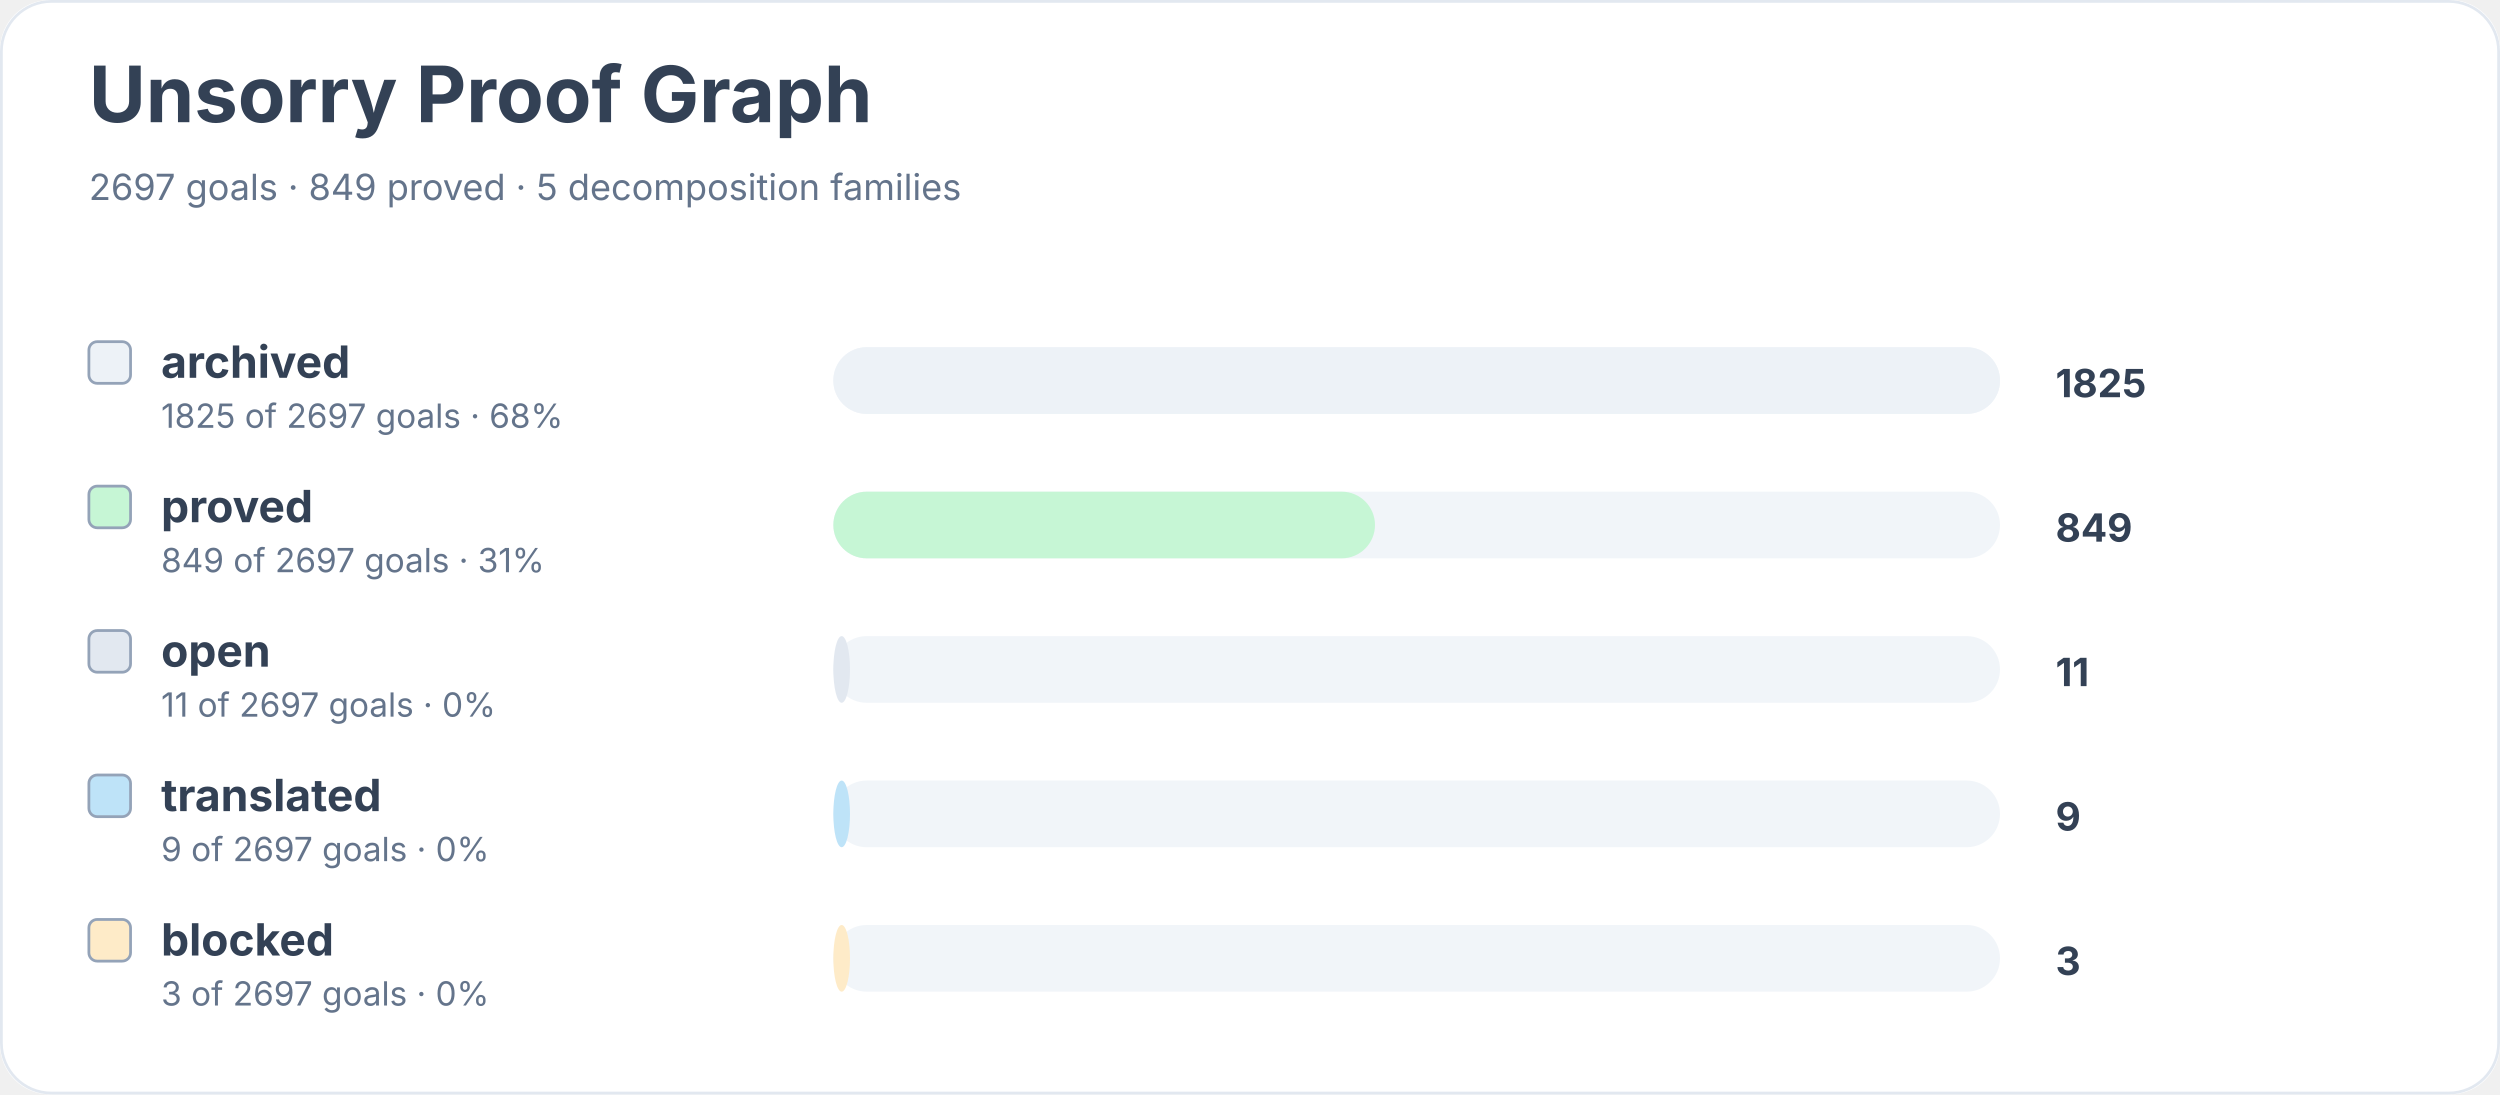
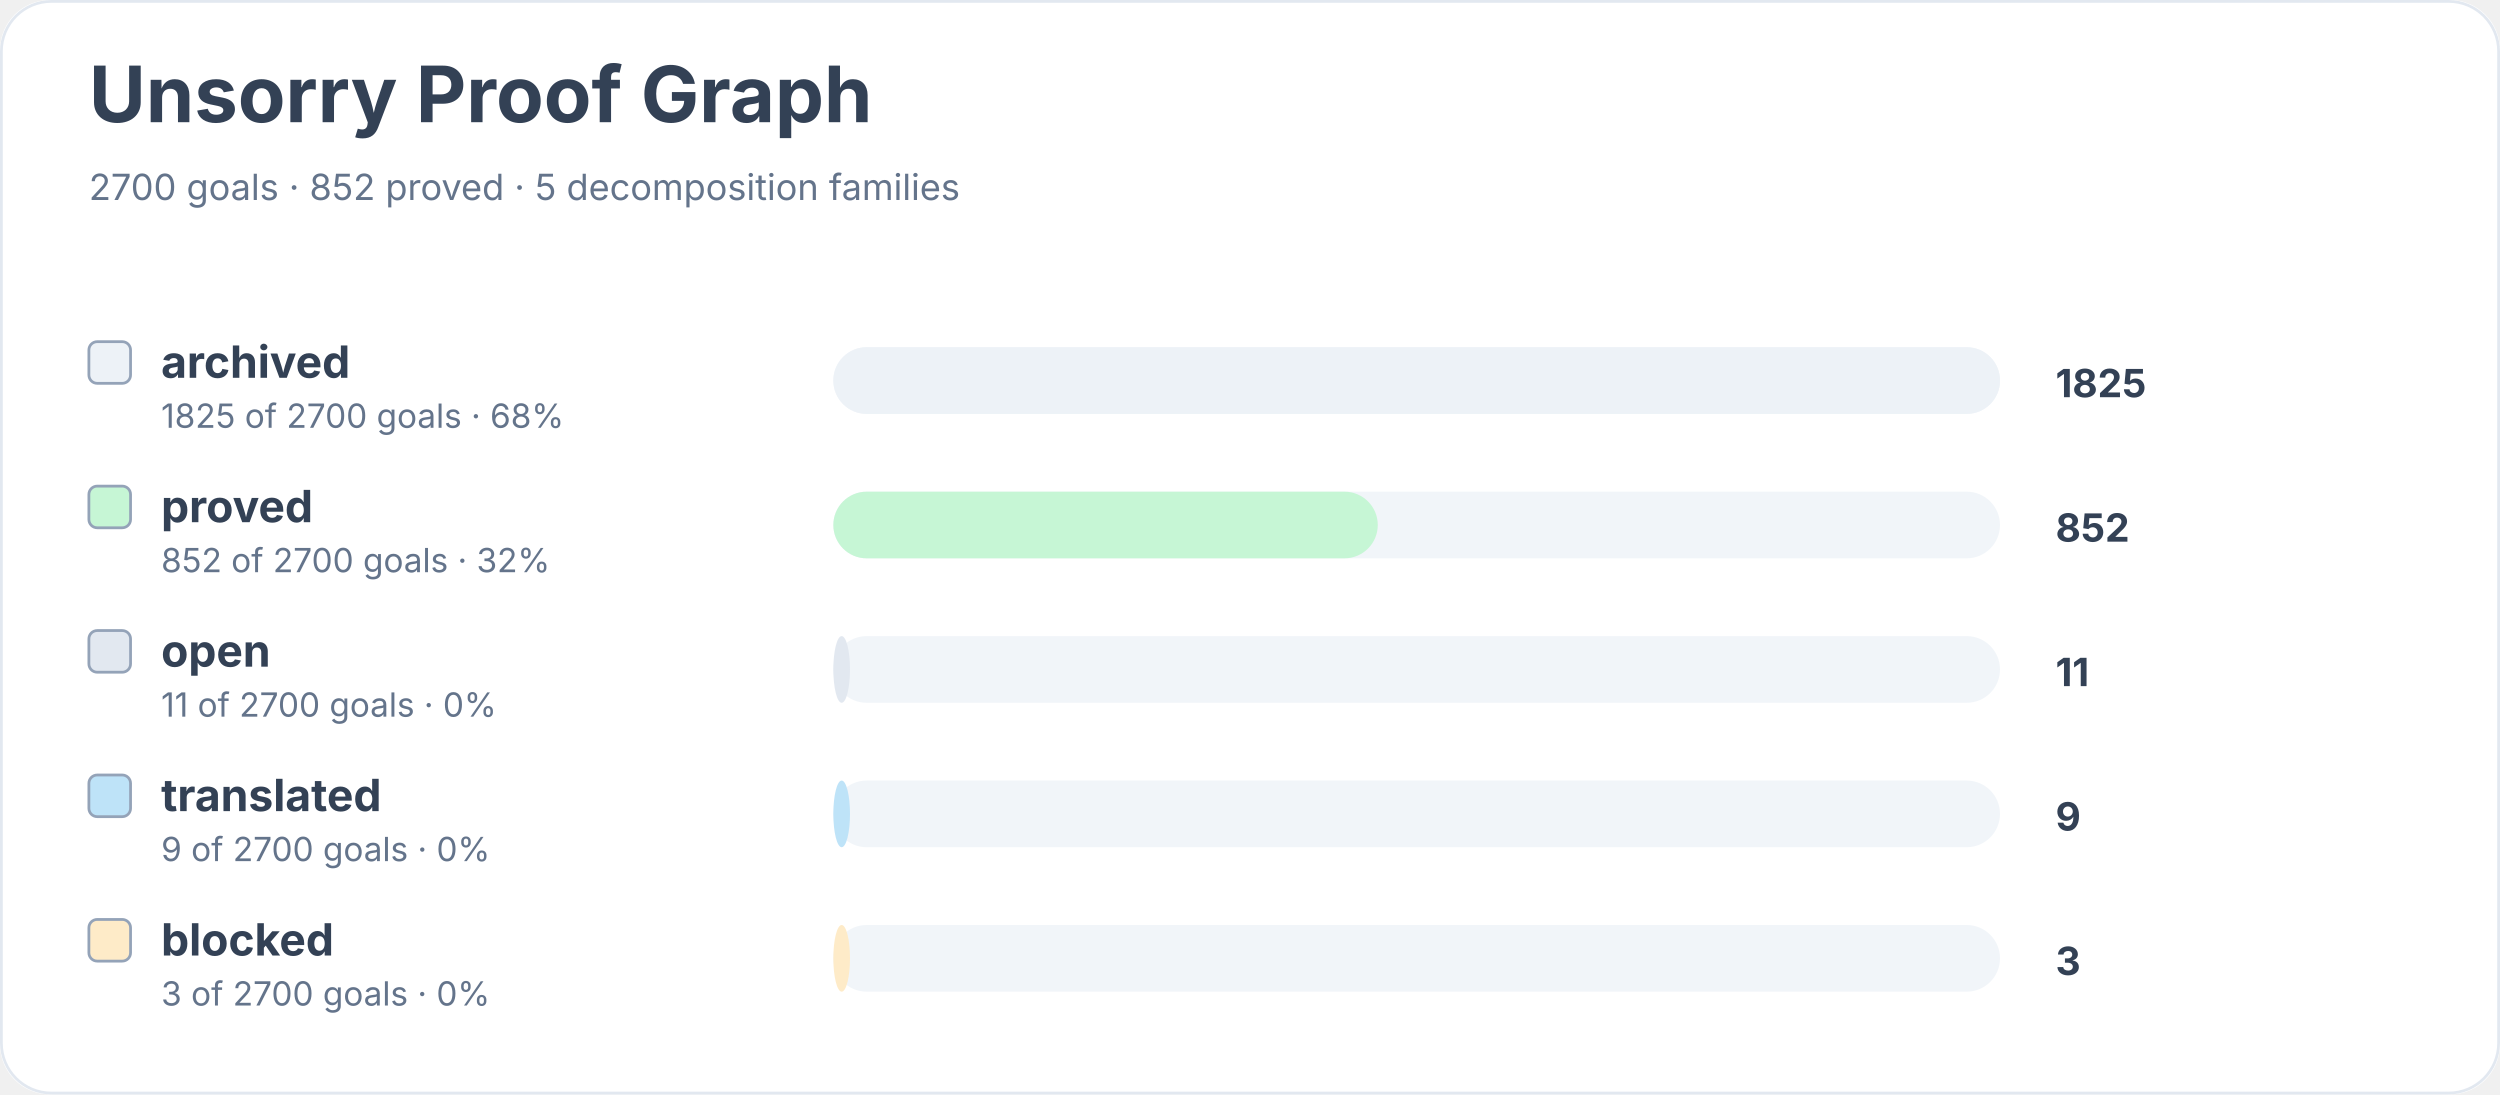
<svg xmlns="http://www.w3.org/2000/svg" width="900" height="394" viewBox="0 0 900 394" role="img" aria-labelledby="title desc">
  <rect width="900" height="100%" rx="18" fill="#ffffff" />
  <rect x="0.5" y="0.5" width="899" height="393" rx="18" fill="none" stroke="#e2e8f0" />
  <text x="32" y="44" font-family="Inter, system-ui, sans-serif" font-size="28" font-weight="700" fill="#334155">Unsorry Proof Graph</text>
-   <text x="32" y="72" font-family="Inter, system-ui, sans-serif" font-size="13" fill="#64748b">2697 goals · 849 proved · 5 decomposition families</text>
+   <text x="32" y="72" font-family="Inter, system-ui, sans-serif" font-size="13" fill="#64748b">2700 goals · 852 proved · 5 decomposition families</text>
  <rect x="32" y="123" width="15" height="15" rx="3" fill="#edf2f7" stroke="#94a3b8" />
  <text x="58" y="136" font-family="Inter, system-ui, sans-serif" font-size="16" font-weight="650" fill="#334155">archived</text>
-   <text x="58" y="154" font-family="Inter, system-ui, sans-serif" font-size="12" fill="#64748b">1825 of 2697 goals · 68%</text>
+   <text x="58" y="154" font-family="Inter, system-ui, sans-serif" font-size="12" fill="#64748b">1825 of 2700 goals · 68%</text>
  <rect x="300" y="125" width="420" height="24" rx="12" fill="#f1f5f9" />
  <rect x="300" y="125" width="420" height="24" rx="12" fill="#edf2f7" />
  <text x="740" y="143" font-family="Inter, system-ui, sans-serif" font-size="14" font-weight="700" fill="#334155">1825</text>
  <rect x="32" y="175" width="15" height="15" rx="3" fill="#c6f6d5" stroke="#94a3b8" />
  <text x="58" y="188" font-family="Inter, system-ui, sans-serif" font-size="16" font-weight="650" fill="#334155">proved</text>
-   <text x="58" y="206" font-family="Inter, system-ui, sans-serif" font-size="12" fill="#64748b">849 of 2697 goals · 31%</text>
+   <text x="58" y="206" font-family="Inter, system-ui, sans-serif" font-size="12" fill="#64748b">852 of 2700 goals · 32%</text>
  <rect x="300" y="177" width="420" height="24" rx="12" fill="#f1f5f9" />
-   <rect x="300" y="177" width="195" height="24" rx="12" fill="#c6f6d5" />
-   <text x="740" y="195" font-family="Inter, system-ui, sans-serif" font-size="14" font-weight="700" fill="#334155">849</text>
+   <rect x="300" y="177" width="196" height="24" rx="12" fill="#c6f6d5" />
+   <text x="740" y="195" font-family="Inter, system-ui, sans-serif" font-size="14" font-weight="700" fill="#334155">852</text>
  <rect x="32" y="227" width="15" height="15" rx="3" fill="#e2e8f0" stroke="#94a3b8" />
  <text x="58" y="240" font-family="Inter, system-ui, sans-serif" font-size="16" font-weight="650" fill="#334155">open</text>
-   <text x="58" y="258" font-family="Inter, system-ui, sans-serif" font-size="12" fill="#64748b">11 of 2697 goals · 0%</text>
+   <text x="58" y="258" font-family="Inter, system-ui, sans-serif" font-size="12" fill="#64748b">11 of 2700 goals · 0%</text>
  <rect x="300" y="229" width="420" height="24" rx="12" fill="#f1f5f9" />
  <rect x="300" y="229" width="6" height="24" rx="12" fill="#e2e8f0" />
  <text x="740" y="247" font-family="Inter, system-ui, sans-serif" font-size="14" font-weight="700" fill="#334155">11</text>
  <rect x="32" y="279" width="15" height="15" rx="3" fill="#bee3f8" stroke="#94a3b8" />
  <text x="58" y="292" font-family="Inter, system-ui, sans-serif" font-size="16" font-weight="650" fill="#334155">translated</text>
-   <text x="58" y="310" font-family="Inter, system-ui, sans-serif" font-size="12" fill="#64748b">9 of 2697 goals · 0%</text>
+   <text x="58" y="310" font-family="Inter, system-ui, sans-serif" font-size="12" fill="#64748b">9 of 2700 goals · 0%</text>
  <rect x="300" y="281" width="420" height="24" rx="12" fill="#f1f5f9" />
  <rect x="300" y="281" width="6" height="24" rx="12" fill="#bee3f8" />
  <text x="740" y="299" font-family="Inter, system-ui, sans-serif" font-size="14" font-weight="700" fill="#334155">9</text>
  <rect x="32" y="331" width="15" height="15" rx="3" fill="#feebc8" stroke="#94a3b8" />
  <text x="58" y="344" font-family="Inter, system-ui, sans-serif" font-size="16" font-weight="650" fill="#334155">blocked</text>
-   <text x="58" y="362" font-family="Inter, system-ui, sans-serif" font-size="12" fill="#64748b">3 of 2697 goals · 0%</text>
+   <text x="58" y="362" font-family="Inter, system-ui, sans-serif" font-size="12" fill="#64748b">3 of 2700 goals · 0%</text>
  <rect x="300" y="333" width="420" height="24" rx="12" fill="#f1f5f9" />
  <rect x="300" y="333" width="6" height="24" rx="12" fill="#feebc8" />
  <text x="740" y="351" font-family="Inter, system-ui, sans-serif" font-size="14" font-weight="700" fill="#334155">3</text>
</svg>
